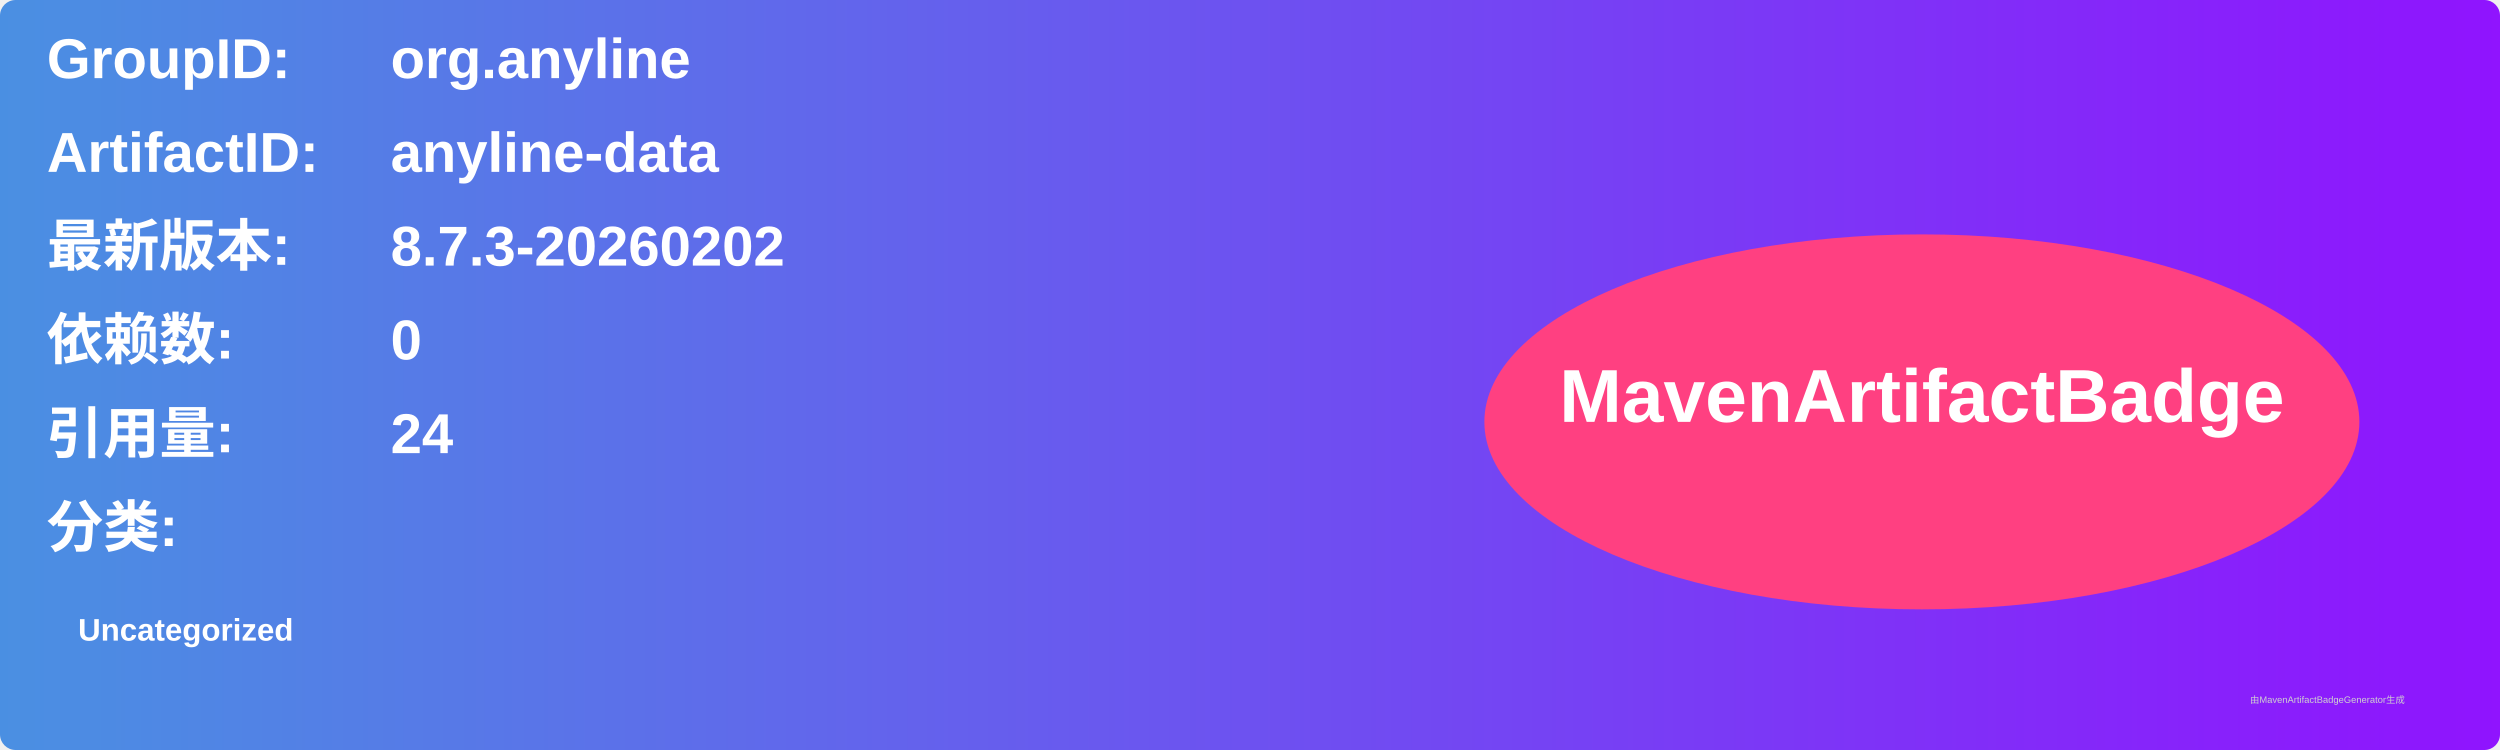
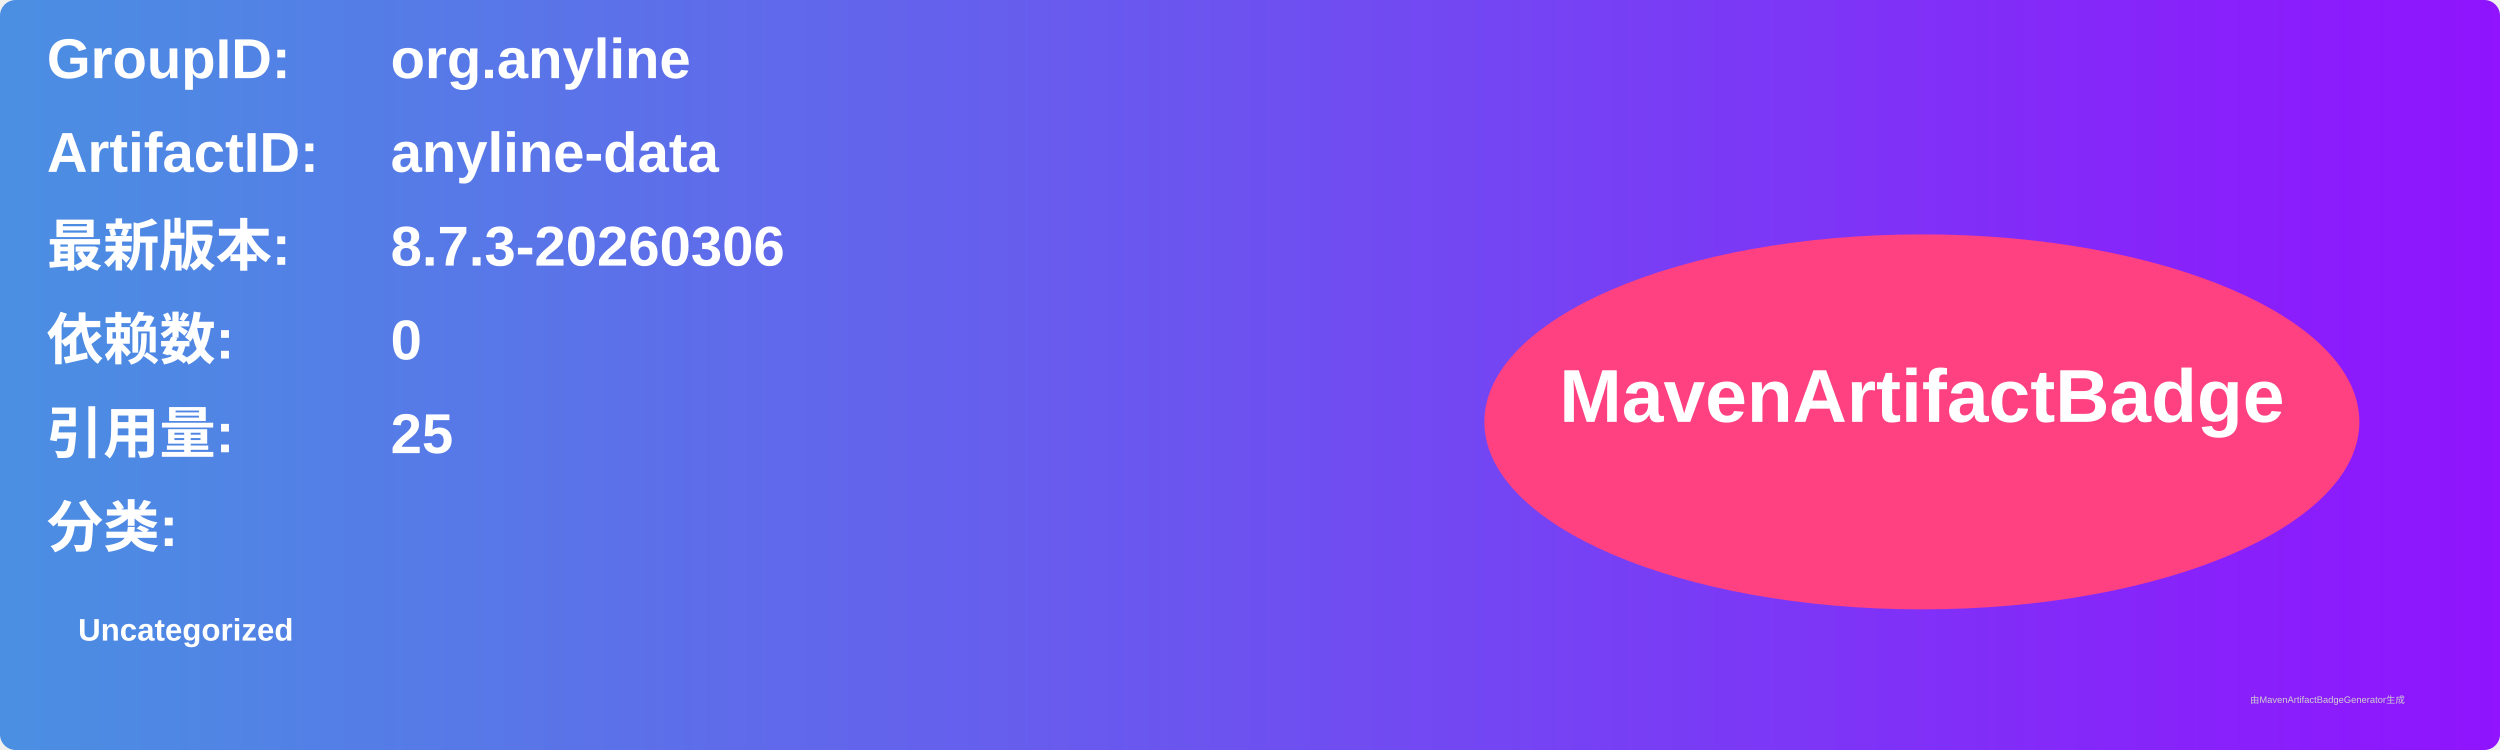
<svg xmlns="http://www.w3.org/2000/svg" width="800" height="240" viewBox="0 0 800 240">
  <linearGradient id="grad" x1="0%" y1="0%" x2="100%" y2="0%">
    <stop offset="0%" stop-color="#4a90e2" />
    <stop offset="100%" stop-color="#9013fe" />
  </linearGradient>
  <rect width="100%" height="100%" rx="5" ry="5" fill="url(#grad)" />
  <g transform="translate(15, 15)">
    <text x="0" y="10" font-family="Arial" font-size="18" fill="white" font-weight="bold" width="260">GroupID:</text>
    <text x="110" y="10" font-family="Arial" font-size="18" fill="white" font-weight="bold" width="460">org.anyline</text>
    <text x="0" y="40" font-family="Arial" font-size="18" fill="white" font-weight="bold" width="260">ArtifactID:</text>
    <text x="110" y="40" font-family="Arial" font-size="18" fill="white" font-weight="bold" width="460">anyline-data</text>
    <text x="0" y="70" font-family="Arial" font-size="18" fill="white" font-weight="bold">最新版本:</text>
    <text x="110" y="70" font-family="Arial" font-size="18" fill="white" font-weight="bold">
-       <tspan font-weight="bold">8.7.3-20260202</tspan>
+       <tspan font-weight="bold">8.7.3-20260306</tspan>
    </text>
    <text x="0" y="100" font-family="Arial" font-size="18" fill="white" font-weight="bold">依赖数: </text>
    <text x="110" y="100" font-family="Arial" font-size="18" fill="white">
      <tspan font-weight="bold">0</tspan>
    </text>
    <text x="0" y="130" font-family="Arial" font-size="18" fill="white" font-weight="bold">引用量: </text>
    <text x="110" y="130" font-family="Arial" font-size="18" fill="white">
-       <tspan font-weight="bold">24</tspan>
+       <tspan font-weight="bold">25</tspan>
    </text>
    <text x="0" y="160" font-family="Arial" font-size="18" fill="white" font-weight="bold">分类:</text>
    <text x="10" y="190" font-family="Arial" font-size="10" fill="white">
      <tspan font-weight="bold">Uncategorized</tspan>
    </text>
    <ellipse cx="600" cy="120" rx="140" ry="60" fill="#ff4081" />
    <text x="600" y="120" text-anchor="middle" font-family="Arial" font-size="24" fill="white" font-weight="bold">MavenArtifactBadge</text>
  </g>
  <text x="720" y="225" font-family="Arial" font-size="3" fill="#d0d0d0">由MavenArtifactBadgeGenerator生成</text>
</svg>
